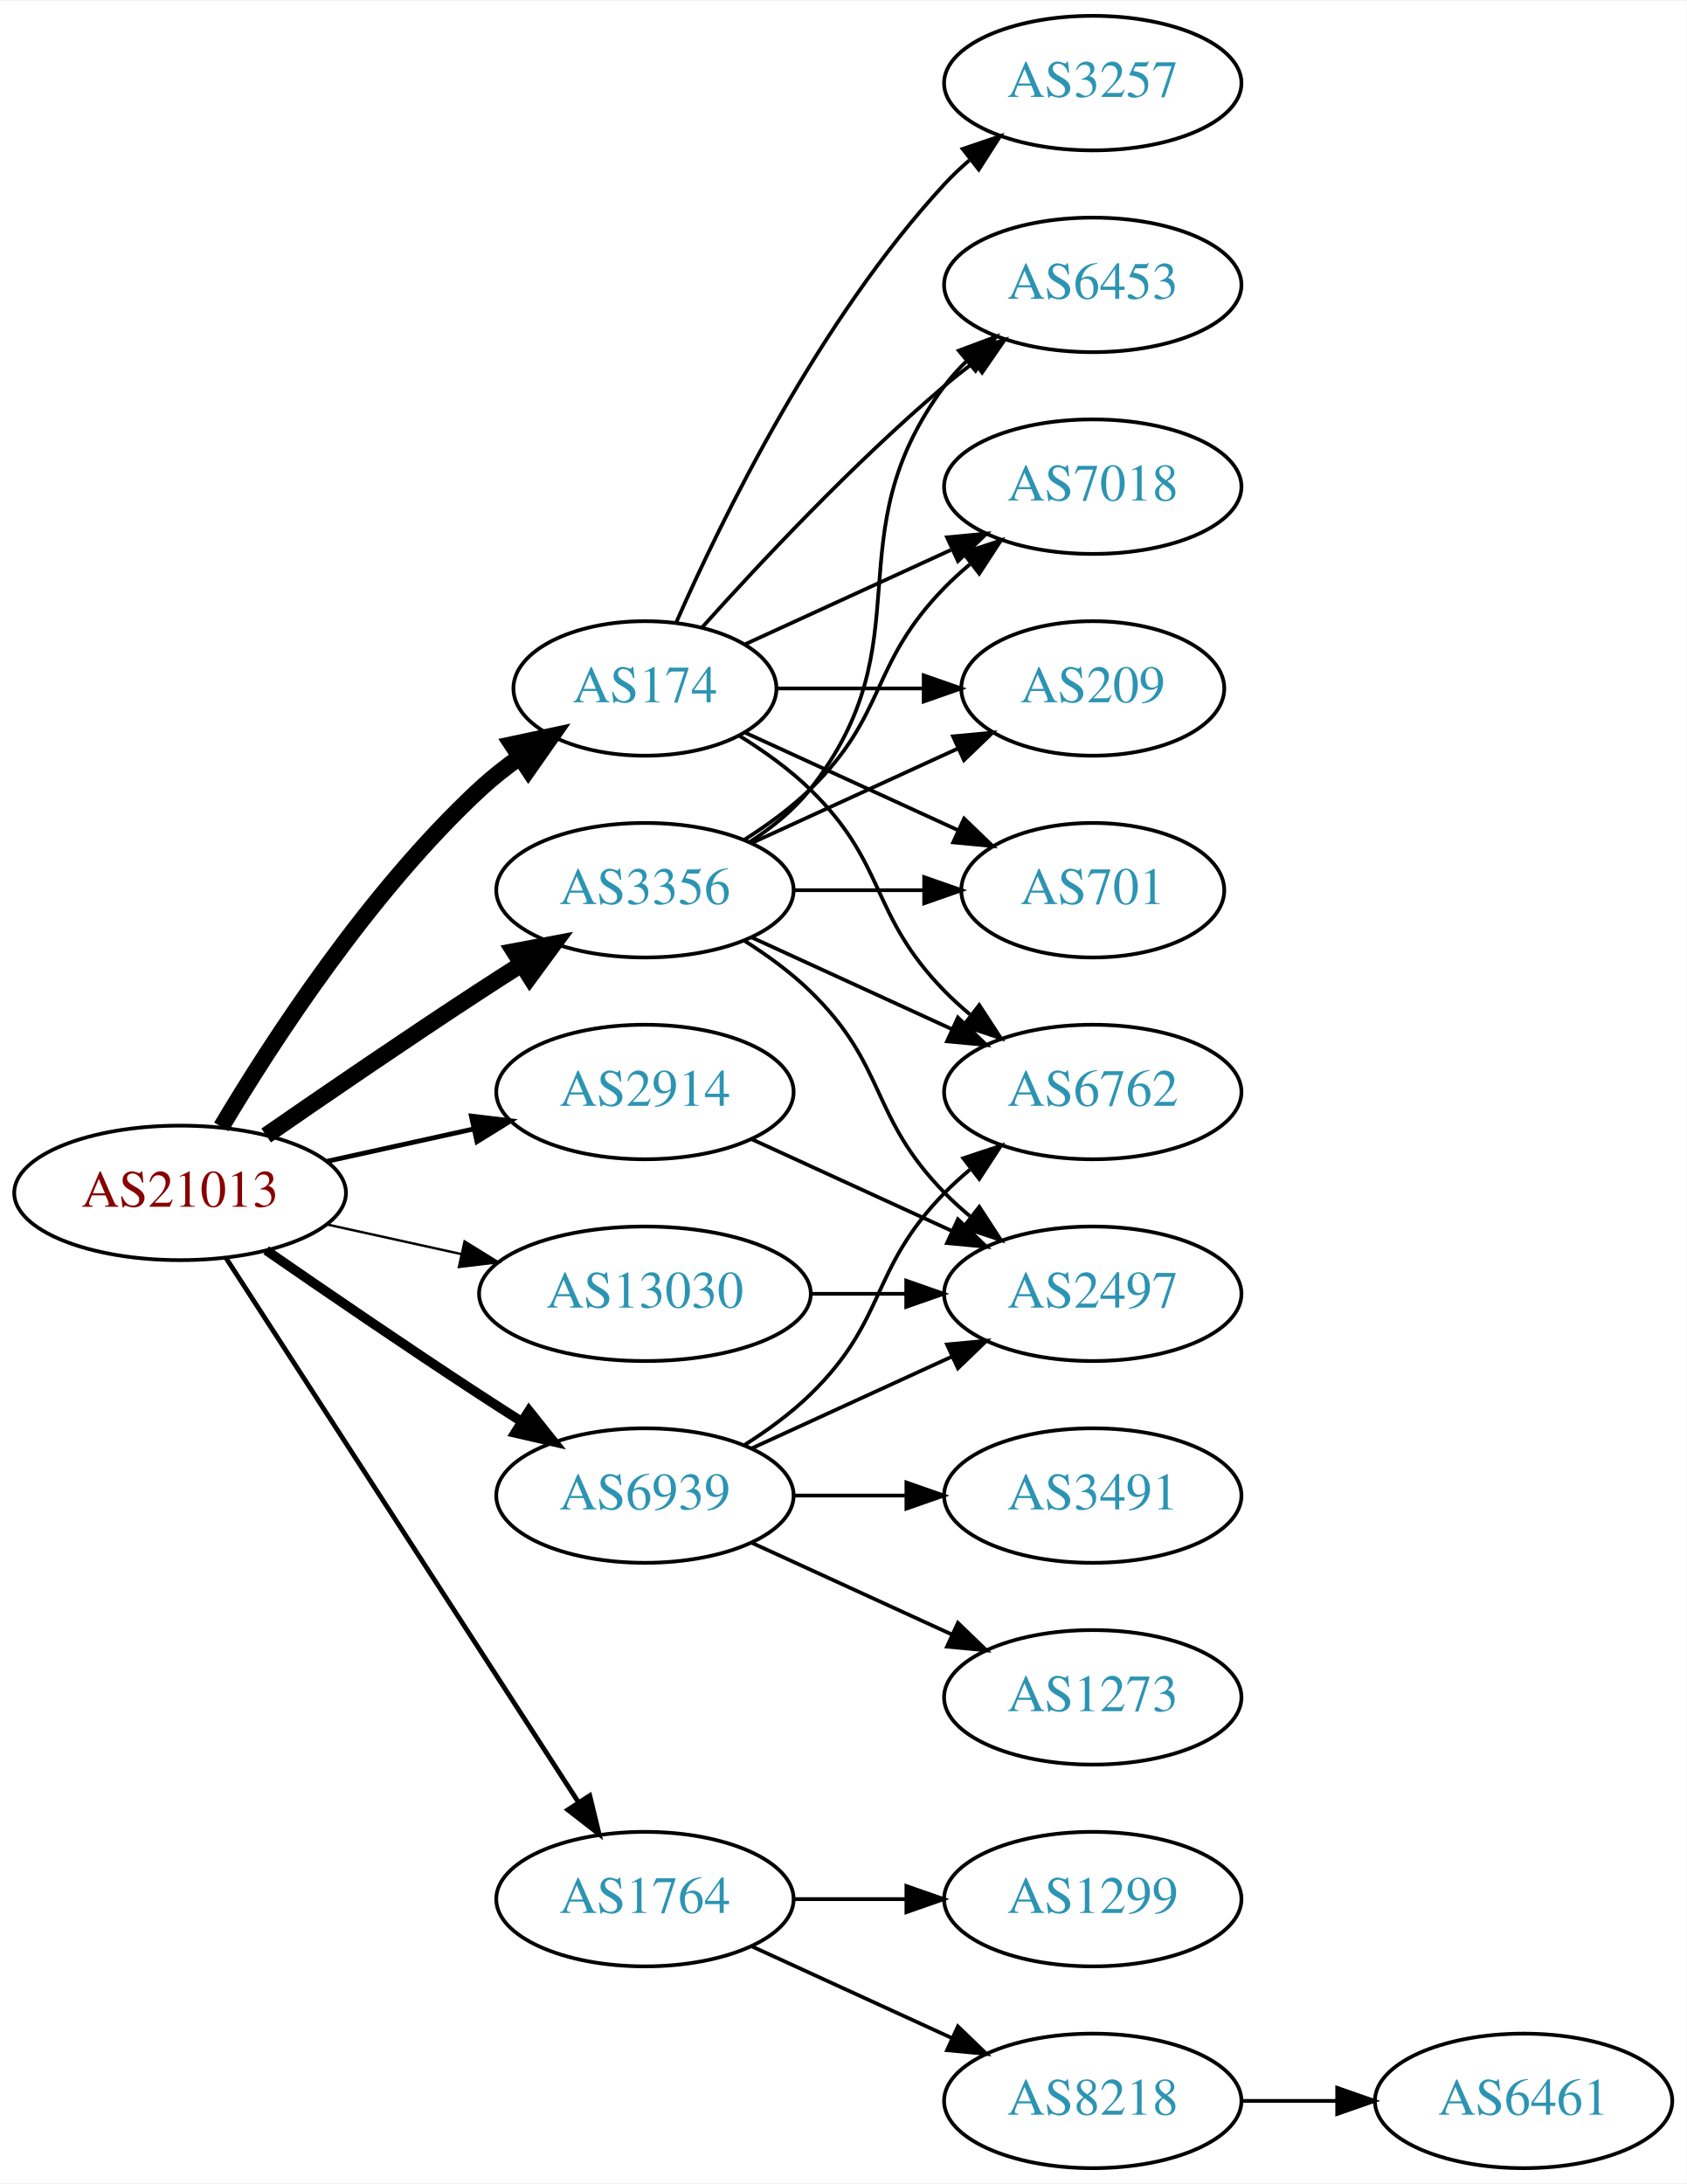
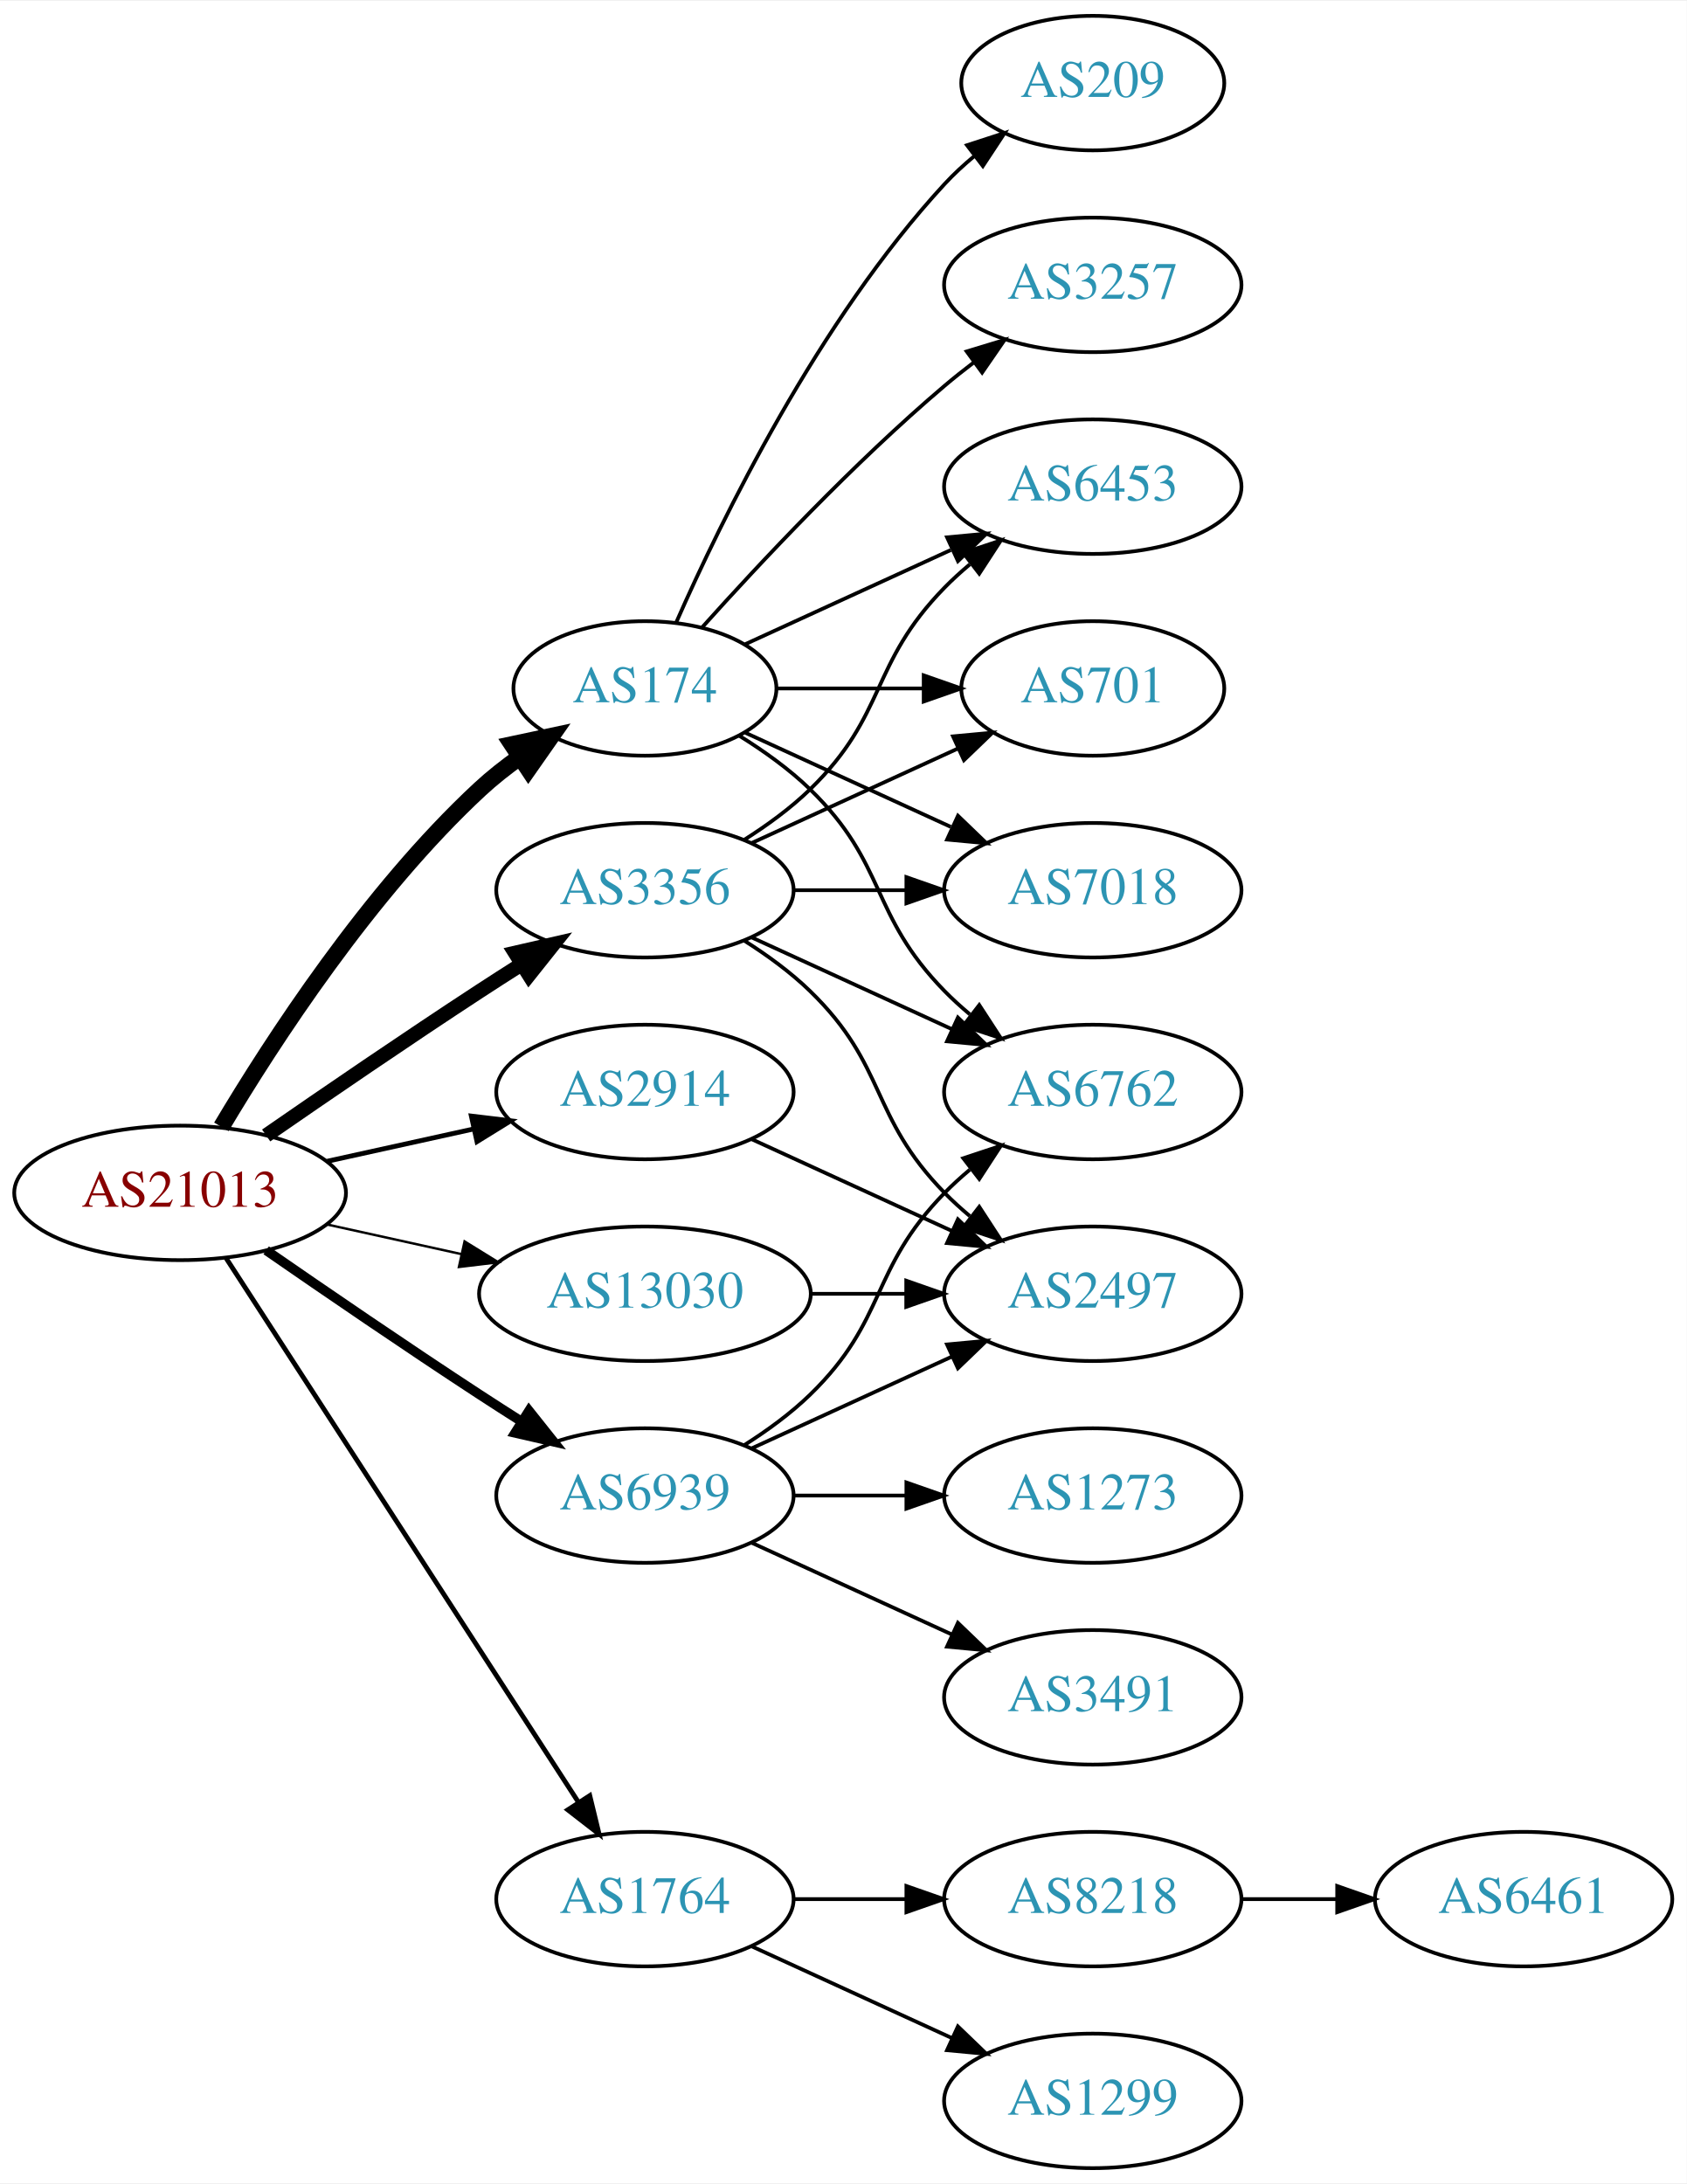
<svg xmlns="http://www.w3.org/2000/svg" xmlns:xlink="http://www.w3.org/1999/xlink" width="451pt" height="584pt" viewBox="0.00 0.00 451.37 584.00">
  <g id="graph0" class="graph" transform="scale(1 1) rotate(0) translate(4 580)">
    <polygon fill="white" stroke="none" points="-4,4 -4,-580 447.37,-580 447.37,4 -4,4" />
    <g id="node1" class="node">
      <g id="a_node1">
        <a xlink:href="/asn/21013" xlink:title="AS21013 ~ Wels, AT [AT]">
          <ellipse fill="#ffffff" stroke="black" cx="44.196" cy="-261" rx="44.393" ry="18" />
          <text text-anchor="middle" x="44.196" y="-257.3" font-family="Times,serif" font-size="14.00" fill="#880000">AS21013</text>
        </a>
      </g>
    </g>
    <g id="node2" class="node">
      <g id="a_node2">
        <a xlink:href="/asn/174" xlink:title="AS174 ~ Cogent Communications [US]">
          <ellipse fill="#ffffff" stroke="black" cx="168.588" cy="-396" rx="35.194" ry="18" />
          <text text-anchor="middle" x="168.588" y="-392.3" font-family="Times,serif" font-size="14.00" fill="#2c94b3">AS174</text>
        </a>
      </g>
    </g>
    <g id="edge1" class="edge">
      <path fill="none" stroke="black" stroke-width="4.5" d="M55.242,-278.671C68.813,-301.472 94.745,-341.472 124.392,-369 127.689,-372.061 131.382,-374.972 135.183,-377.672" />
      <polygon fill="black" stroke="black" stroke-width="4.5" points="133.052,-380.983 143.564,-383.22 137.399,-374.417 133.052,-380.983" />
    </g>
    <g id="node3" class="node">
      <g id="a_node3">
        <a xlink:href="/asn/1764" xlink:title="AS1764 ~ NEXTLAYER-AS [AT]">
          <ellipse fill="#ffffff" stroke="black" cx="168.588" cy="-72" rx="39.794" ry="18" />
          <text text-anchor="middle" x="168.588" y="-68.3" font-family="Times,serif" font-size="14.00" fill="#2c94b3">AS1764</text>
        </a>
      </g>
    </g>
    <g id="edge2" class="edge">
      <path fill="none" stroke="black" stroke-width="1.286" d="M56.491,-243.558C78.077,-210.225 125.293,-137.314 150.664,-98.134" />
      <polygon fill="black" stroke="black" stroke-width="1.286" points="153.823,-99.696 156.321,-89.4 147.947,-95.891 153.823,-99.696" />
    </g>
    <g id="node4" class="node">
      <g id="a_node4">
        <a xlink:href="/asn/2914" xlink:title="AS2914 ~ NTT America, Inc. [US]">
          <ellipse fill="#ffffff" stroke="black" cx="168.588" cy="-288" rx="39.794" ry="18" />
          <text text-anchor="middle" x="168.588" y="-284.3" font-family="Times,serif" font-size="14.00" fill="#2c94b3">AS2914</text>
        </a>
      </g>
    </g>
    <g id="edge3" class="edge">
      <path fill="none" stroke="black" stroke-width="1.286" d="M83.586,-269.469C95.977,-272.202 109.824,-275.257 122.644,-278.085" />
      <polygon fill="black" stroke="black" stroke-width="1.286" points="122.14,-281.558 132.659,-280.295 123.648,-274.722 122.14,-281.558" />
    </g>
    <g id="node5" class="node">
      <g id="a_node5">
        <a xlink:href="/asn/3356" xlink:title="AS3356 ~ Level 3 Parent, LLC [US]">
          <ellipse fill="#ffffff" stroke="black" cx="168.588" cy="-342" rx="39.794" ry="18" />
          <text text-anchor="middle" x="168.588" y="-338.3" font-family="Times,serif" font-size="14.00" fill="#2c94b3">AS3356</text>
        </a>
      </g>
    </g>
    <g id="edge4" class="edge">
-       <path fill="none" stroke="black" stroke-width="4.5" d="M67.227,-276.367C83.029,-287.305 104.886,-302.261 124.392,-315 127.974,-317.339 131.745,-319.759 135.505,-322.144" />
-       <polygon fill="black" stroke="black" stroke-width="4.5" points="133.605,-325.601 144.166,-327.596 137.8,-318.936 133.605,-325.601" />
+       <path fill="none" stroke="black" stroke-width="3.857" d="M67.227,-276.367C83.029,-287.305 104.886,-302.261 124.392,-315 127.974,-317.339 131.745,-319.759 135.505,-322.144" />
+       <polygon fill="black" stroke="black" stroke-width="3.857" points="133.838,-325.231 144.166,-327.596 137.567,-319.307 133.838,-325.231" />
    </g>
    <g id="node6" class="node">
      <g id="a_node6">
        <a xlink:href="/asn/6939" xlink:title="AS6939 ~ Hurricane Electric LLC [US]">
          <ellipse fill="#ffffff" stroke="black" cx="168.588" cy="-180" rx="39.794" ry="18" />
          <text text-anchor="middle" x="168.588" y="-176.3" font-family="Times,serif" font-size="14.00" fill="#2c94b3">AS6939</text>
        </a>
      </g>
    </g>
    <g id="edge5" class="edge">
      <path fill="none" stroke="black" stroke-width="2.571" d="M67.227,-245.633C83.029,-234.695 104.886,-219.739 124.392,-207 127.974,-204.661 131.745,-202.241 135.505,-199.856" />
      <polygon fill="black" stroke="black" stroke-width="2.571" points="137.567,-202.693 144.166,-194.404 133.838,-196.769 137.567,-202.693" />
    </g>
    <g id="node7" class="node">
      <g id="a_node7">
        <a xlink:href="/asn/13030" xlink:title="AS13030 ~ Init7 (Switzerland) Ltd. [CH]">
          <ellipse fill="#ffffff" stroke="black" cx="168.588" cy="-234" rx="44.393" ry="18" />
          <text text-anchor="middle" x="168.588" y="-230.3" font-family="Times,serif" font-size="14.00" fill="#2c94b3">AS13030</text>
        </a>
      </g>
    </g>
    <g id="edge6" class="edge">
      <path fill="none" stroke="black" stroke-width="0.643" d="M83.586,-252.531C94.978,-250.018 107.6,-247.233 119.525,-244.603" />
      <polygon fill="black" stroke="black" stroke-width="0.643" points="120.323,-248.011 129.335,-242.439 118.815,-241.175 120.323,-248.011" />
    </g>
    <g id="node8" class="node">
      <g id="a_node8">
-         <a xlink:href="/asn/701" xlink:title="AS701 ~ UUNET [US]">
-           <ellipse fill="#ffffff" stroke="black" cx="288.431" cy="-342" rx="35.194" ry="18" />
-           <text text-anchor="middle" x="288.431" y="-338.3" font-family="Times,serif" font-size="14.00" fill="#2c94b3">AS701</text>
-         </a>
-       </g>
-     </g>
-     <g id="edge7" class="edge">
-       <path fill="none" stroke="black" d="M195.449,-384.149C212.181,-376.482 234.171,-366.406 252.454,-358.028" />
-       <polygon fill="black" stroke="black" points="253.997,-361.171 261.63,-353.823 251.081,-354.807 253.997,-361.171" />
-     </g>
-     <g id="node9" class="node">
-       <g id="a_node9">
        <a xlink:href="/asn/6762" xlink:title="AS6762 ~ TELECOM ITALIA SPARKLE S.p.A. [IT]">
          <ellipse fill="#ffffff" stroke="black" cx="288.431" cy="-288" rx="39.794" ry="18" />
          <text text-anchor="middle" x="288.431" y="-284.3" font-family="Times,serif" font-size="14.00" fill="#2c94b3">AS6762</text>
        </a>
      </g>
    </g>
-     <g id="edge8" class="edge">
+     <g id="edge7" class="edge">
      <path fill="none" stroke="black" d="M193.767,-383.383C200.352,-379.306 207.201,-374.422 212.784,-369 233.478,-348.906 228.612,-335.617 248.784,-315 250.877,-312.861 253.161,-310.782 255.537,-308.79" />
      <polygon fill="black" stroke="black" points="258.056,-311.268 263.837,-302.389 253.781,-305.725 258.056,-311.268" />
    </g>
+     <g id="node9" class="node">
+       <g id="a_node9">
+         <a xlink:href="/asn/209" xlink:title="AS209 ~ CenturyLink Communications, LLC [US]">
+           <ellipse fill="#ffffff" stroke="black" cx="288.431" cy="-558" rx="35.194" ry="18" />
+           <text text-anchor="middle" x="288.431" y="-554.3" font-family="Times,serif" font-size="14.00" fill="#2c94b3">AS209</text>
+         </a>
+       </g>
+     </g>
+     <g id="edge8" class="edge">
+       <path fill="none" stroke="black" d="M177.004,-413.761C189.072,-441.183 215.044,-494.473 248.784,-531 251.19,-533.604 253.887,-536.1 256.71,-538.449" />
+       <polygon fill="black" stroke="black" points="254.778,-541.378 264.854,-544.653 259.019,-535.809 254.778,-541.378" />
+     </g>
    <g id="node10" class="node">
      <g id="a_node10">
-         <a xlink:href="/asn/6453" xlink:title="AS6453 ~ TATA COMMUNICATIONS (AMERICA) INC [US]">
+         <a xlink:href="/asn/3257" xlink:title="AS3257 ~ GTT [DE]">
          <ellipse fill="#ffffff" stroke="black" cx="288.431" cy="-504" rx="39.794" ry="18" />
-           <text text-anchor="middle" x="288.431" y="-500.3" font-family="Times,serif" font-size="14.00" fill="#2c94b3">AS6453</text>
+           <text text-anchor="middle" x="288.431" y="-500.3" font-family="Times,serif" font-size="14.00" fill="#2c94b3">AS3257</text>
        </a>
      </g>
    </g>
    <g id="edge9" class="edge">
      <path fill="none" stroke="black" d="M183.95,-412.409C199.223,-429.432 224.482,-456.396 248.784,-477 251.281,-479.117 253.942,-481.232 256.653,-483.293" />
      <polygon fill="black" stroke="black" points="254.69,-486.194 264.83,-489.266 258.819,-480.541 254.69,-486.194" />
    </g>
    <g id="node11" class="node">
      <g id="a_node11">
-         <a xlink:href="/asn/3257" xlink:title="AS3257 ~ GTT [DE]">
-           <ellipse fill="#ffffff" stroke="black" cx="288.431" cy="-558" rx="39.794" ry="18" />
-           <text text-anchor="middle" x="288.431" y="-554.3" font-family="Times,serif" font-size="14.00" fill="#2c94b3">AS3257</text>
+         <a xlink:href="/asn/6453" xlink:title="AS6453 ~ TATA COMMUNICATIONS (AMERICA) INC [US]">
+           <ellipse fill="#ffffff" stroke="black" cx="288.431" cy="-450" rx="39.794" ry="18" />
+           <text text-anchor="middle" x="288.431" y="-446.3" font-family="Times,serif" font-size="14.00" fill="#2c94b3">AS6453</text>
        </a>
      </g>
    </g>
    <g id="edge10" class="edge">
-       <path fill="none" stroke="black" d="M177.004,-413.761C189.072,-441.183 215.044,-494.473 248.784,-531 250.815,-533.198 253.054,-535.319 255.4,-537.34" />
-       <polygon fill="black" stroke="black" points="253.612,-540.386 263.644,-543.794 257.927,-534.874 253.612,-540.386" />
+       <path fill="none" stroke="black" d="M195.449,-407.851C211.57,-415.238 232.572,-424.862 250.438,-433.048" />
+       <polygon fill="black" stroke="black" points="249.44,-436.441 259.989,-437.425 252.356,-430.077 249.44,-436.441" />
    </g>
    <g id="node12" class="node">
      <g id="a_node12">
-         <a xlink:href="/asn/7018" xlink:title="AS7018 ~ AT&amp;T Services, Inc. [US]">
-           <ellipse fill="#ffffff" stroke="black" cx="288.431" cy="-450" rx="39.794" ry="18" />
-           <text text-anchor="middle" x="288.431" y="-446.3" font-family="Times,serif" font-size="14.00" fill="#2c94b3">AS7018</text>
+         <a xlink:href="/asn/701" xlink:title="AS701 ~ UUNET [US]">
+           <ellipse fill="#ffffff" stroke="black" cx="288.431" cy="-396" rx="35.194" ry="18" />
+           <text text-anchor="middle" x="288.431" y="-392.3" font-family="Times,serif" font-size="14.00" fill="#2c94b3">AS701</text>
        </a>
      </g>
    </g>
    <g id="edge11" class="edge">
-       <path fill="none" stroke="black" d="M195.449,-407.851C211.57,-415.238 232.572,-424.862 250.438,-433.048" />
-       <polygon fill="black" stroke="black" points="249.44,-436.441 259.989,-437.425 252.356,-430.077 249.44,-436.441" />
+       <path fill="none" stroke="black" d="M203.99,-396C216.212,-396 230.147,-396 243.082,-396" />
+       <polygon fill="black" stroke="black" points="243.19,-399.5 253.19,-396 243.19,-392.5 243.19,-399.5" />
    </g>
    <g id="node13" class="node">
      <g id="a_node13">
-         <a xlink:href="/asn/209" xlink:title="AS209 ~ CenturyLink Communications, LLC [US]">
-           <ellipse fill="#ffffff" stroke="black" cx="288.431" cy="-396" rx="35.194" ry="18" />
-           <text text-anchor="middle" x="288.431" y="-392.3" font-family="Times,serif" font-size="14.00" fill="#2c94b3">AS209</text>
+         <a xlink:href="/asn/7018" xlink:title="AS7018 ~ AT&amp;T Services, Inc. [US]">
+           <ellipse fill="#ffffff" stroke="black" cx="288.431" cy="-342" rx="39.794" ry="18" />
+           <text text-anchor="middle" x="288.431" y="-338.3" font-family="Times,serif" font-size="14.00" fill="#2c94b3">AS7018</text>
        </a>
      </g>
    </g>
    <g id="edge12" class="edge">
-       <path fill="none" stroke="black" d="M203.99,-396C216.212,-396 230.147,-396 243.082,-396" />
-       <polygon fill="black" stroke="black" points="243.19,-399.5 253.19,-396 243.19,-392.5 243.19,-399.5" />
+       <path fill="none" stroke="black" d="M195.449,-384.149C211.57,-376.762 232.572,-367.138 250.438,-358.952" />
+       <polygon fill="black" stroke="black" points="252.356,-361.923 259.989,-354.575 249.44,-355.559 252.356,-361.923" />
    </g>
    <g id="node14" class="node">
      <g id="a_node14">
-         <a xlink:href="/asn/8218" xlink:title="AS8218 ~ legacy Neotelecoms [FR]">
+         <a xlink:href="/asn/1299" xlink:title="AS1299 ~ Telia Carrier [EU]">
          <ellipse fill="#ffffff" stroke="black" cx="288.431" cy="-18" rx="39.794" ry="18" />
-           <text text-anchor="middle" x="288.431" y="-14.3" font-family="Times,serif" font-size="14.00" fill="#2c94b3">AS8218</text>
+           <text text-anchor="middle" x="288.431" y="-14.3" font-family="Times,serif" font-size="14.00" fill="#2c94b3">AS1299</text>
        </a>
      </g>
    </g>
    <g id="edge13" class="edge">
      <path fill="none" stroke="black" d="M197.217,-59.339C213.174,-52.027 233.445,-42.739 250.727,-34.819" />
      <polygon fill="black" stroke="black" points="252.342,-37.929 259.975,-30.581 249.426,-31.565 252.342,-37.929" />
    </g>
    <g id="node15" class="node">
      <g id="a_node15">
-         <a xlink:href="/asn/1299" xlink:title="AS1299 ~ Telia Carrier [EU]">
+         <a xlink:href="/asn/8218" xlink:title="AS8218 ~ legacy Neotelecoms [FR]">
          <ellipse fill="#ffffff" stroke="black" cx="288.431" cy="-72" rx="39.794" ry="18" />
-           <text text-anchor="middle" x="288.431" y="-68.3" font-family="Times,serif" font-size="14.00" fill="#2c94b3">AS1299</text>
+           <text text-anchor="middle" x="288.431" y="-68.3" font-family="Times,serif" font-size="14.00" fill="#2c94b3">AS8218</text>
        </a>
      </g>
    </g>
    <g id="edge14" class="edge">
      <path fill="none" stroke="black" d="M208.501,-72C218.054,-72 228.404,-72 238.367,-72" />
      <polygon fill="black" stroke="black" points="238.559,-75.5 248.559,-72 238.559,-68.5 238.559,-75.5" />
    </g>
    <g id="node17" class="node">
      <g id="a_node17">
        <a xlink:href="/asn/2497" xlink:title="AS2497 ~ Internet Initiative Japan Inc. [JP]">
          <ellipse fill="#ffffff" stroke="black" cx="288.431" cy="-234" rx="39.794" ry="18" />
          <text text-anchor="middle" x="288.431" y="-230.3" font-family="Times,serif" font-size="14.00" fill="#2c94b3">AS2497</text>
        </a>
      </g>
    </g>
    <g id="edge16" class="edge">
      <path fill="none" stroke="black" d="M197.217,-275.339C213.174,-268.027 233.445,-258.739 250.727,-250.819" />
      <polygon fill="black" stroke="black" points="252.342,-253.929 259.975,-246.581 249.426,-247.565 252.342,-253.929" />
    </g>
-     <g id="edge17" class="edge">
-       <path fill="none" stroke="black" d="M208.501,-342C219.588,-342 231.747,-342 243.13,-342" />
-       <polygon fill="black" stroke="black" points="243.311,-345.5 253.311,-342 243.311,-338.5 243.311,-345.5" />
-     </g>
-     <g id="edge19" class="edge">
+     <g id="edge20" class="edge">
      <path fill="none" stroke="black" d="M197.217,-329.339C213.174,-322.027 233.445,-312.739 250.727,-304.819" />
      <polygon fill="black" stroke="black" points="252.342,-307.929 259.975,-300.581 249.426,-301.565 252.342,-307.929" />
-     </g>
-     <g id="edge21" class="edge">
-       <path fill="none" stroke="black" d="M196.56,-354.855C202.548,-358.72 208.408,-363.441 212.784,-369 244.083,-408.754 218.513,-436.458 248.784,-477 250.529,-479.336 252.536,-481.545 254.7,-483.617" />
-       <polygon fill="black" stroke="black" points="252.577,-486.405 262.5,-490.118 257.059,-481.027 252.577,-486.405" />
    </g>
    <g id="edge18" class="edge">
      <path fill="none" stroke="black" d="M195.117,-355.462C201.28,-359.362 207.582,-363.948 212.784,-369 233.478,-389.094 228.612,-402.383 248.784,-423 250.877,-425.139 253.161,-427.218 255.537,-429.21" />
      <polygon fill="black" stroke="black" points="253.781,-432.275 263.837,-435.611 258.056,-426.732 253.781,-432.275" />
    </g>
-     <g id="edge20" class="edge">
+     <g id="edge17" class="edge">
      <path fill="none" stroke="black" d="M197.217,-354.661C213.633,-362.183 234.615,-371.798 252.212,-379.861" />
      <polygon fill="black" stroke="black" points="251.04,-383.174 261.589,-384.158 253.956,-376.811 251.04,-383.174" />
    </g>
-     <g id="edge22" class="edge">
+     <g id="edge21" class="edge">
+       <path fill="none" stroke="black" d="M208.501,-342C218.054,-342 228.404,-342 238.367,-342" />
+       <polygon fill="black" stroke="black" points="238.559,-345.5 248.559,-342 238.559,-338.5 238.559,-345.5" />
+     </g>
+     <g id="edge19" class="edge">
      <path fill="none" stroke="black" d="M195.117,-328.538C201.28,-324.638 207.582,-320.052 212.784,-315 233.478,-294.906 228.612,-281.617 248.784,-261 250.877,-258.861 253.161,-256.782 255.537,-254.79" />
      <polygon fill="black" stroke="black" points="258.056,-257.268 263.837,-248.389 253.781,-251.725 258.056,-257.268" />
    </g>
-     <g id="edge23" class="edge">
+     <g id="edge25" class="edge">
      <path fill="none" stroke="black" d="M195.117,-193.462C201.28,-197.362 207.582,-201.948 212.784,-207 233.478,-227.094 228.612,-240.383 248.784,-261 250.877,-263.139 253.161,-265.218 255.537,-267.21" />
      <polygon fill="black" stroke="black" points="253.781,-270.275 263.837,-273.611 258.056,-264.732 253.781,-270.275" />
    </g>
    <g id="edge24" class="edge">
      <path fill="none" stroke="black" d="M197.217,-192.661C213.174,-199.973 233.445,-209.261 250.727,-217.181" />
      <polygon fill="black" stroke="black" points="249.426,-220.435 259.975,-221.419 252.342,-214.071 249.426,-220.435" />
    </g>
    <g id="node18" class="node">
      <g id="a_node18">
-         <a xlink:href="/asn/1273" xlink:title="AS1273 ~ Vodafone Group PLC [EU]">
+         <a xlink:href="/asn/3491" xlink:title="AS3491 ~ PCCW Global, Inc. [US]">
          <ellipse fill="#ffffff" stroke="black" cx="288.431" cy="-126" rx="39.794" ry="18" />
-           <text text-anchor="middle" x="288.431" y="-122.3" font-family="Times,serif" font-size="14.00" fill="#2c94b3">AS1273</text>
-         </a>
-       </g>
-     </g>
-     <g id="edge25" class="edge">
+           <text text-anchor="middle" x="288.431" y="-122.3" font-family="Times,serif" font-size="14.00" fill="#2c94b3">AS3491</text>
+         </a>
+       </g>
+     </g>
+     <g id="edge22" class="edge">
      <path fill="none" stroke="black" d="M197.217,-167.339C213.174,-160.027 233.445,-150.739 250.727,-142.819" />
      <polygon fill="black" stroke="black" points="252.342,-145.929 259.975,-138.581 249.426,-139.565 252.342,-145.929" />
    </g>
    <g id="node19" class="node">
      <g id="a_node19">
-         <a xlink:href="/asn/3491" xlink:title="AS3491 ~ PCCW Global, Inc. [US]">
+         <a xlink:href="/asn/1273" xlink:title="AS1273 ~ Vodafone Group PLC [EU]">
          <ellipse fill="#ffffff" stroke="black" cx="288.431" cy="-180" rx="39.794" ry="18" />
-           <text text-anchor="middle" x="288.431" y="-176.3" font-family="Times,serif" font-size="14.00" fill="#2c94b3">AS3491</text>
-         </a>
-       </g>
-     </g>
-     <g id="edge26" class="edge">
+           <text text-anchor="middle" x="288.431" y="-176.3" font-family="Times,serif" font-size="14.00" fill="#2c94b3">AS1273</text>
+         </a>
+       </g>
+     </g>
+     <g id="edge23" class="edge">
      <path fill="none" stroke="black" d="M208.501,-180C218.054,-180 228.404,-180 238.367,-180" />
      <polygon fill="black" stroke="black" points="238.559,-183.5 248.559,-180 238.559,-176.5 238.559,-183.5" />
    </g>
-     <g id="edge27" class="edge">
+     <g id="edge26" class="edge">
      <path fill="none" stroke="black" d="M212.799,-234C221.112,-234 229.875,-234 238.357,-234" />
      <polygon fill="black" stroke="black" points="238.516,-237.5 248.516,-234 238.516,-230.5 238.516,-237.5" />
    </g>
    <g id="node16" class="node">
      <g id="a_node16">
        <a xlink:href="/asn/6461" xlink:title="AS6461 ~ Zayo Bandwidth [US]">
-           <ellipse fill="#ffffff" stroke="black" cx="403.724" cy="-18" rx="39.794" ry="18" />
-           <text text-anchor="middle" x="403.724" y="-14.3" font-family="Times,serif" font-size="14.00" fill="#2c94b3">AS6461</text>
+           <ellipse fill="#ffffff" stroke="black" cx="403.724" cy="-72" rx="39.794" ry="18" />
+           <text text-anchor="middle" x="403.724" y="-68.3" font-family="Times,serif" font-size="14.00" fill="#2c94b3">AS6461</text>
        </a>
      </g>
    </g>
    <g id="edge15" class="edge">
-       <path fill="none" stroke="black" d="M328.103,-18C336.306,-18 345.07,-18 353.602,-18" />
-       <polygon fill="black" stroke="black" points="353.841,-21.5 363.841,-18 353.841,-14.5 353.841,-21.5" />
+       <path fill="none" stroke="black" d="M328.103,-72C336.306,-72 345.07,-72 353.602,-72" />
+       <polygon fill="black" stroke="black" points="353.841,-75.5 363.841,-72 353.841,-68.5 353.841,-75.5" />
    </g>
  </g>
</svg>
